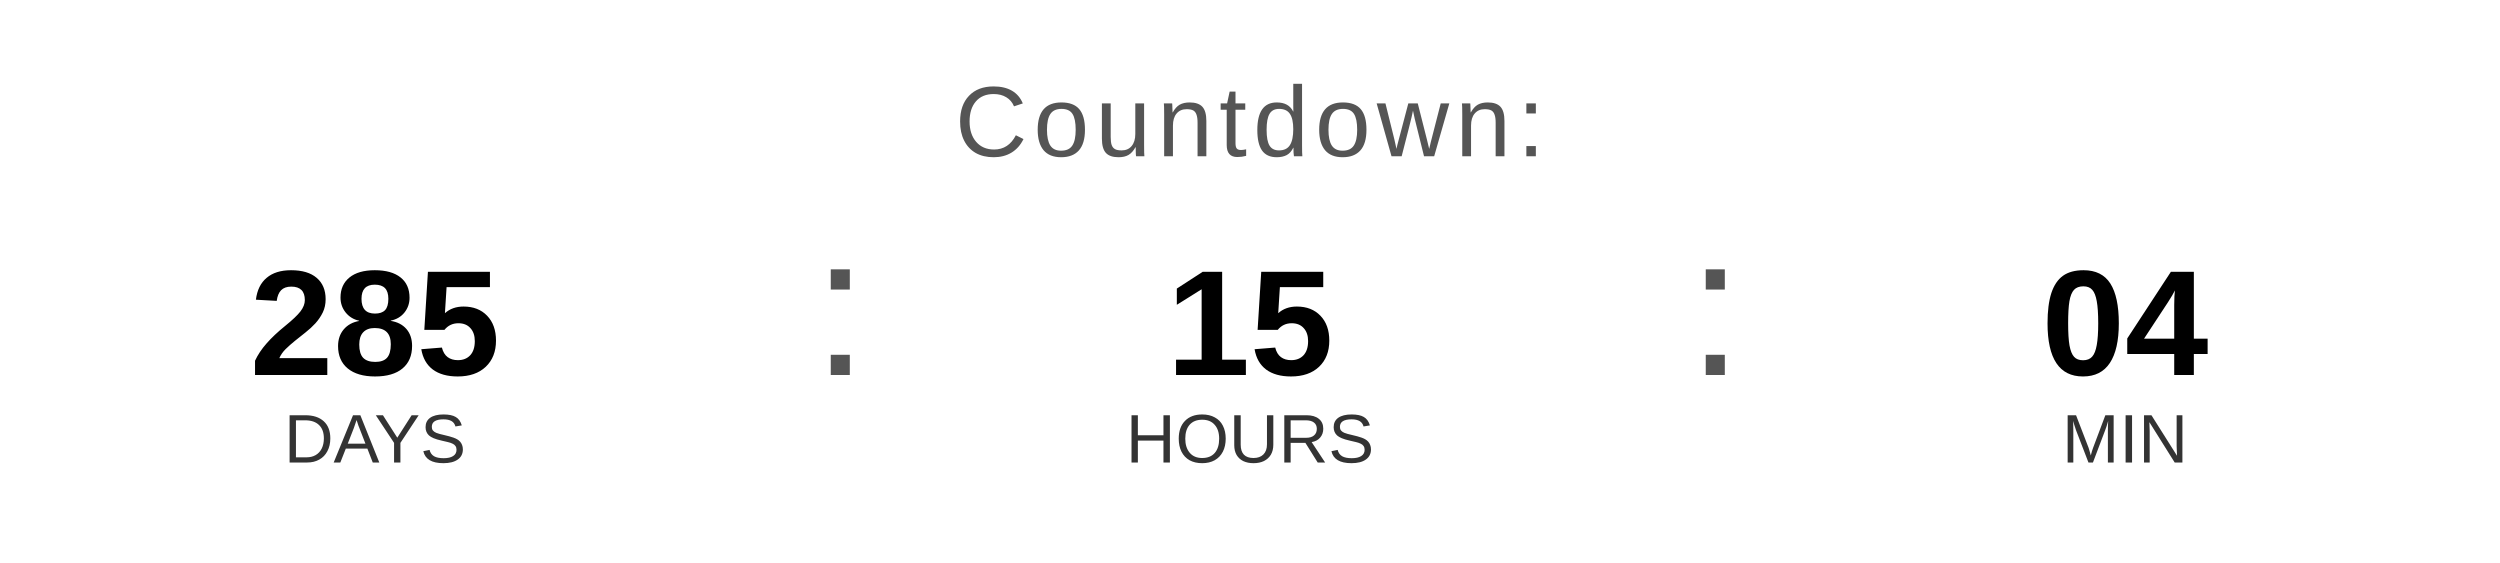
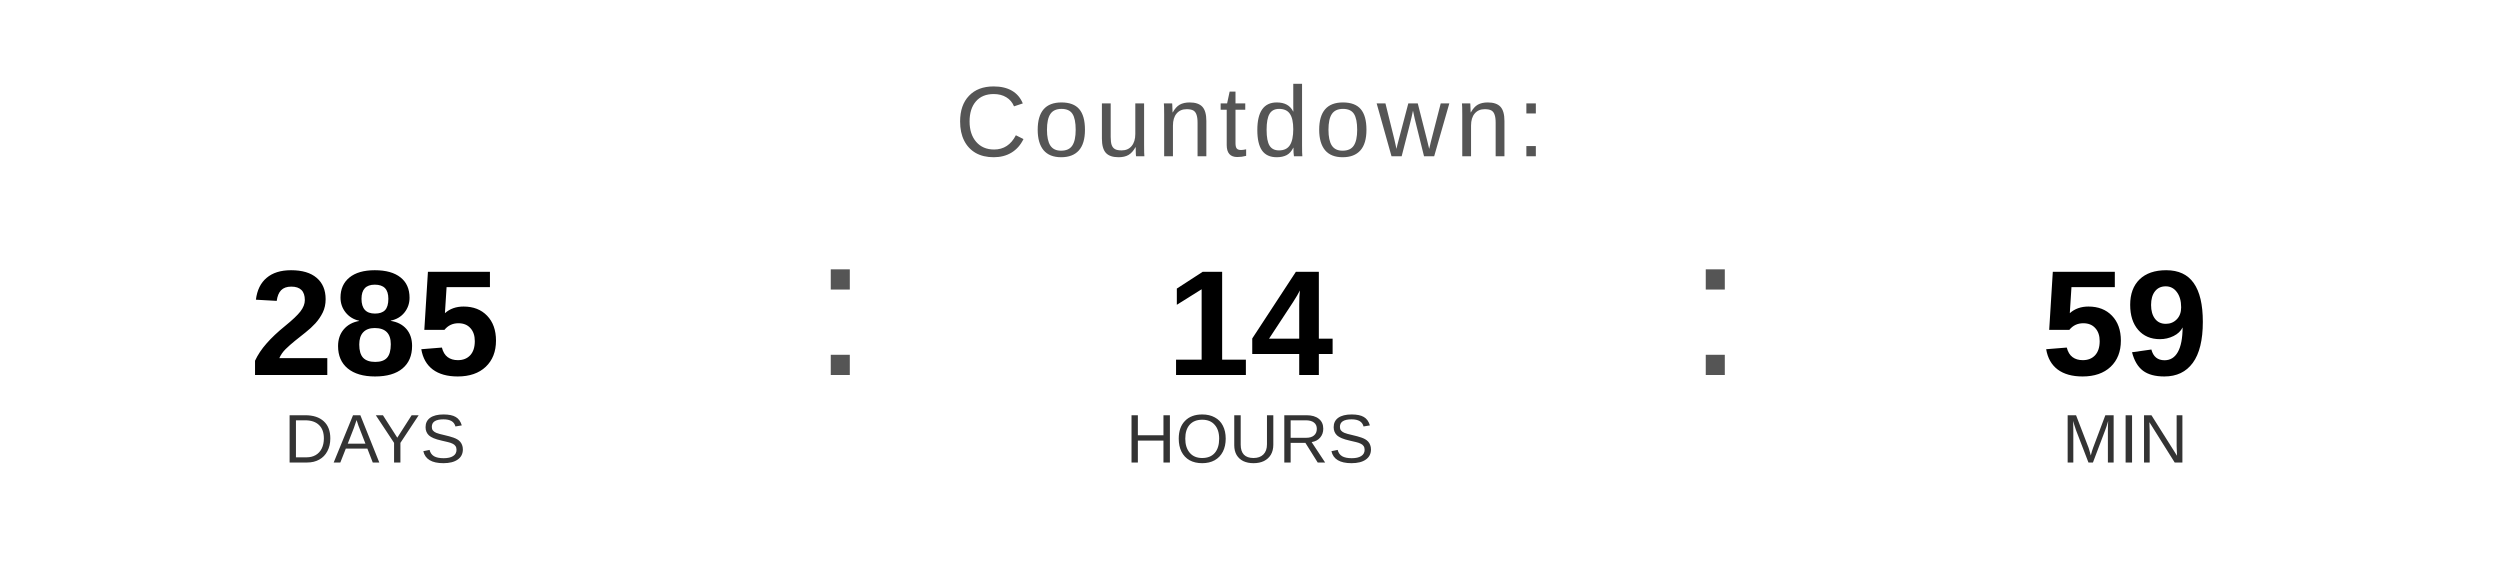
<svg xmlns="http://www.w3.org/2000/svg" width="400" height="90" viewBox="0 0 400 90">
  <text x="200" y="25" font-family="Arial, Helvetica, sans-serif" font-size="16" fill="#555555" text-anchor="middle" letter-spacing="1">
    Countdown:
  </text>
  <text x="60" y="60" font-family="Arial, Helvetica, sans-serif" font-size="24" font-weight="bold" fill="#000000" text-anchor="middle">285</text>
  <text x="60" y="74" font-family="Arial, Helvetica, sans-serif" font-size="11" fill="#333333" text-anchor="middle">DAYS</text>
  <text x="130" y="60" font-family="Arial, sans-serif" font-size="32" fill="#555555">:</text>
-   <text x="200" y="60" font-family="Arial, Helvetica, sans-serif" font-size="24" font-weight="bold" fill="#000000" text-anchor="middle">15</text>
+   <text x="200" y="60" font-family="Arial, Helvetica, sans-serif" font-size="24" font-weight="bold" fill="#000000" text-anchor="middle">14</text>
  <text x="200" y="74" font-family="Arial, Helvetica, sans-serif" font-size="11" fill="#333333" text-anchor="middle">HOURS</text>
  <text x="270" y="60" font-family="Arial, sans-serif" font-size="32" fill="#555555">:</text>
-   <text x="340" y="60" font-family="Arial, Helvetica, sans-serif" font-size="24" font-weight="bold" fill="#000000" text-anchor="middle">04</text>
+   <text x="340" y="60" font-family="Arial, Helvetica, sans-serif" font-size="24" font-weight="bold" fill="#000000" text-anchor="middle">59</text>
  <text x="340" y="74" font-family="Arial, Helvetica, sans-serif" font-size="11" fill="#333333" text-anchor="middle">MIN</text>
</svg>
